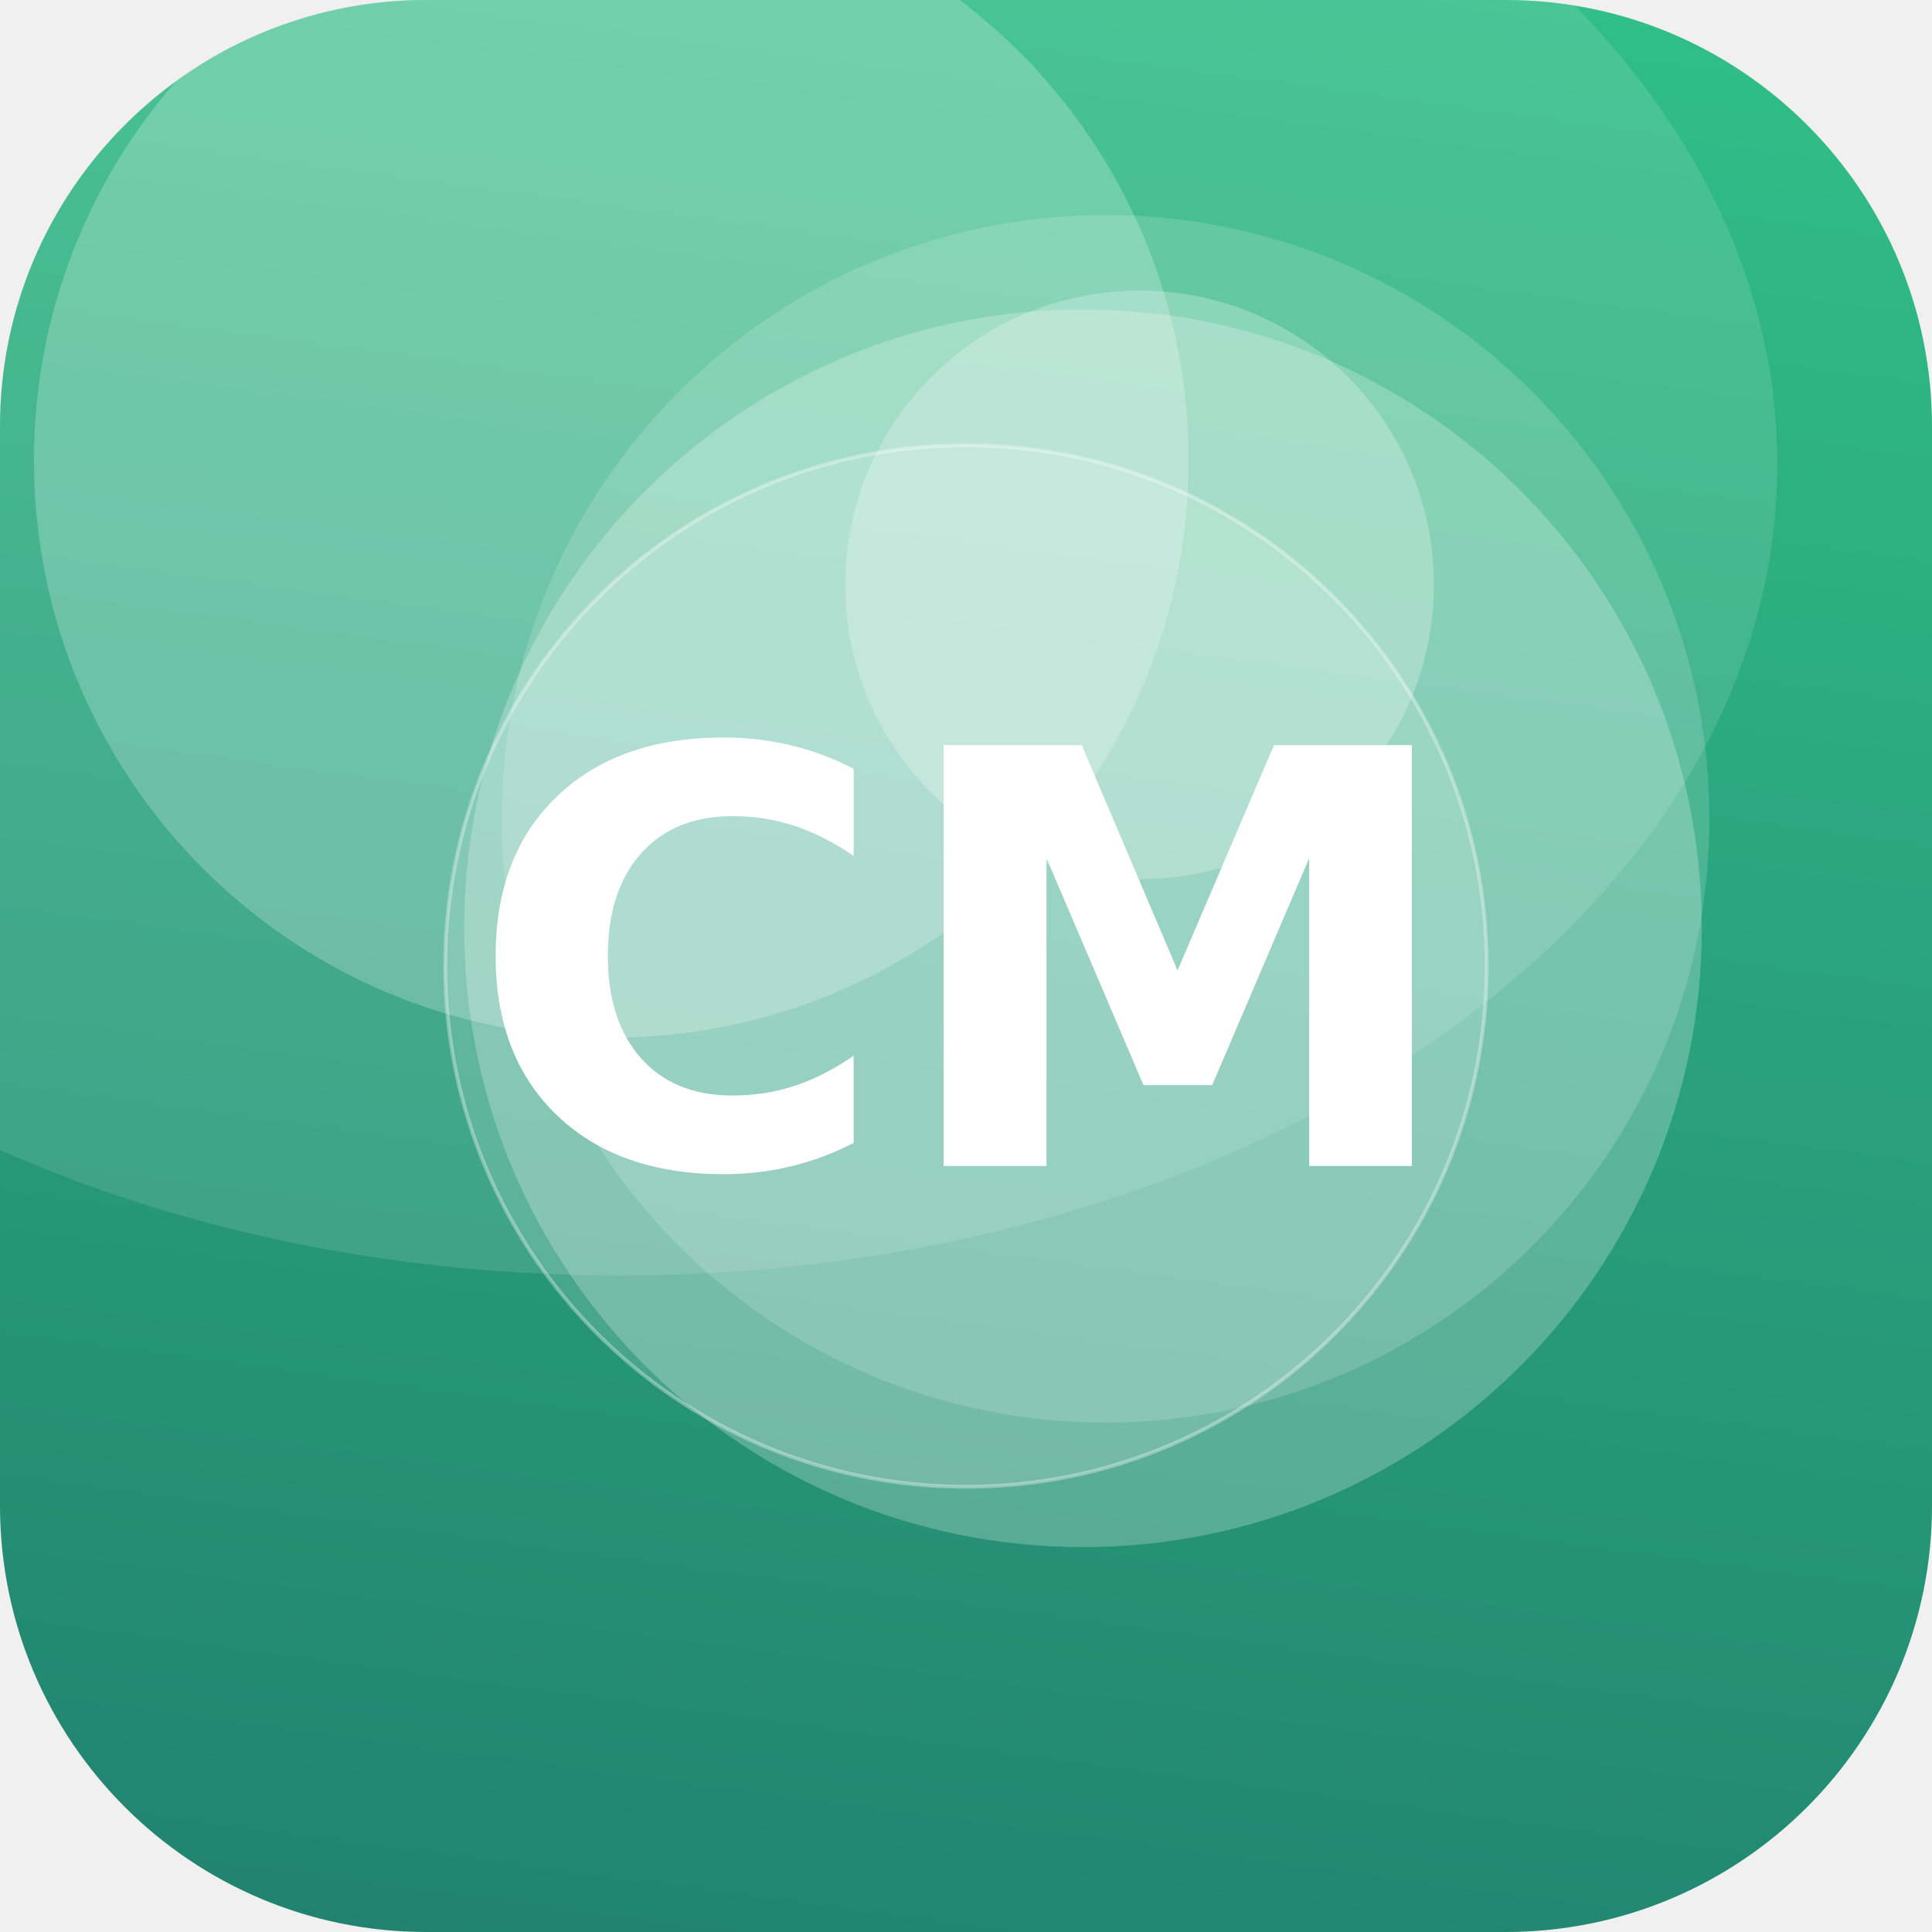
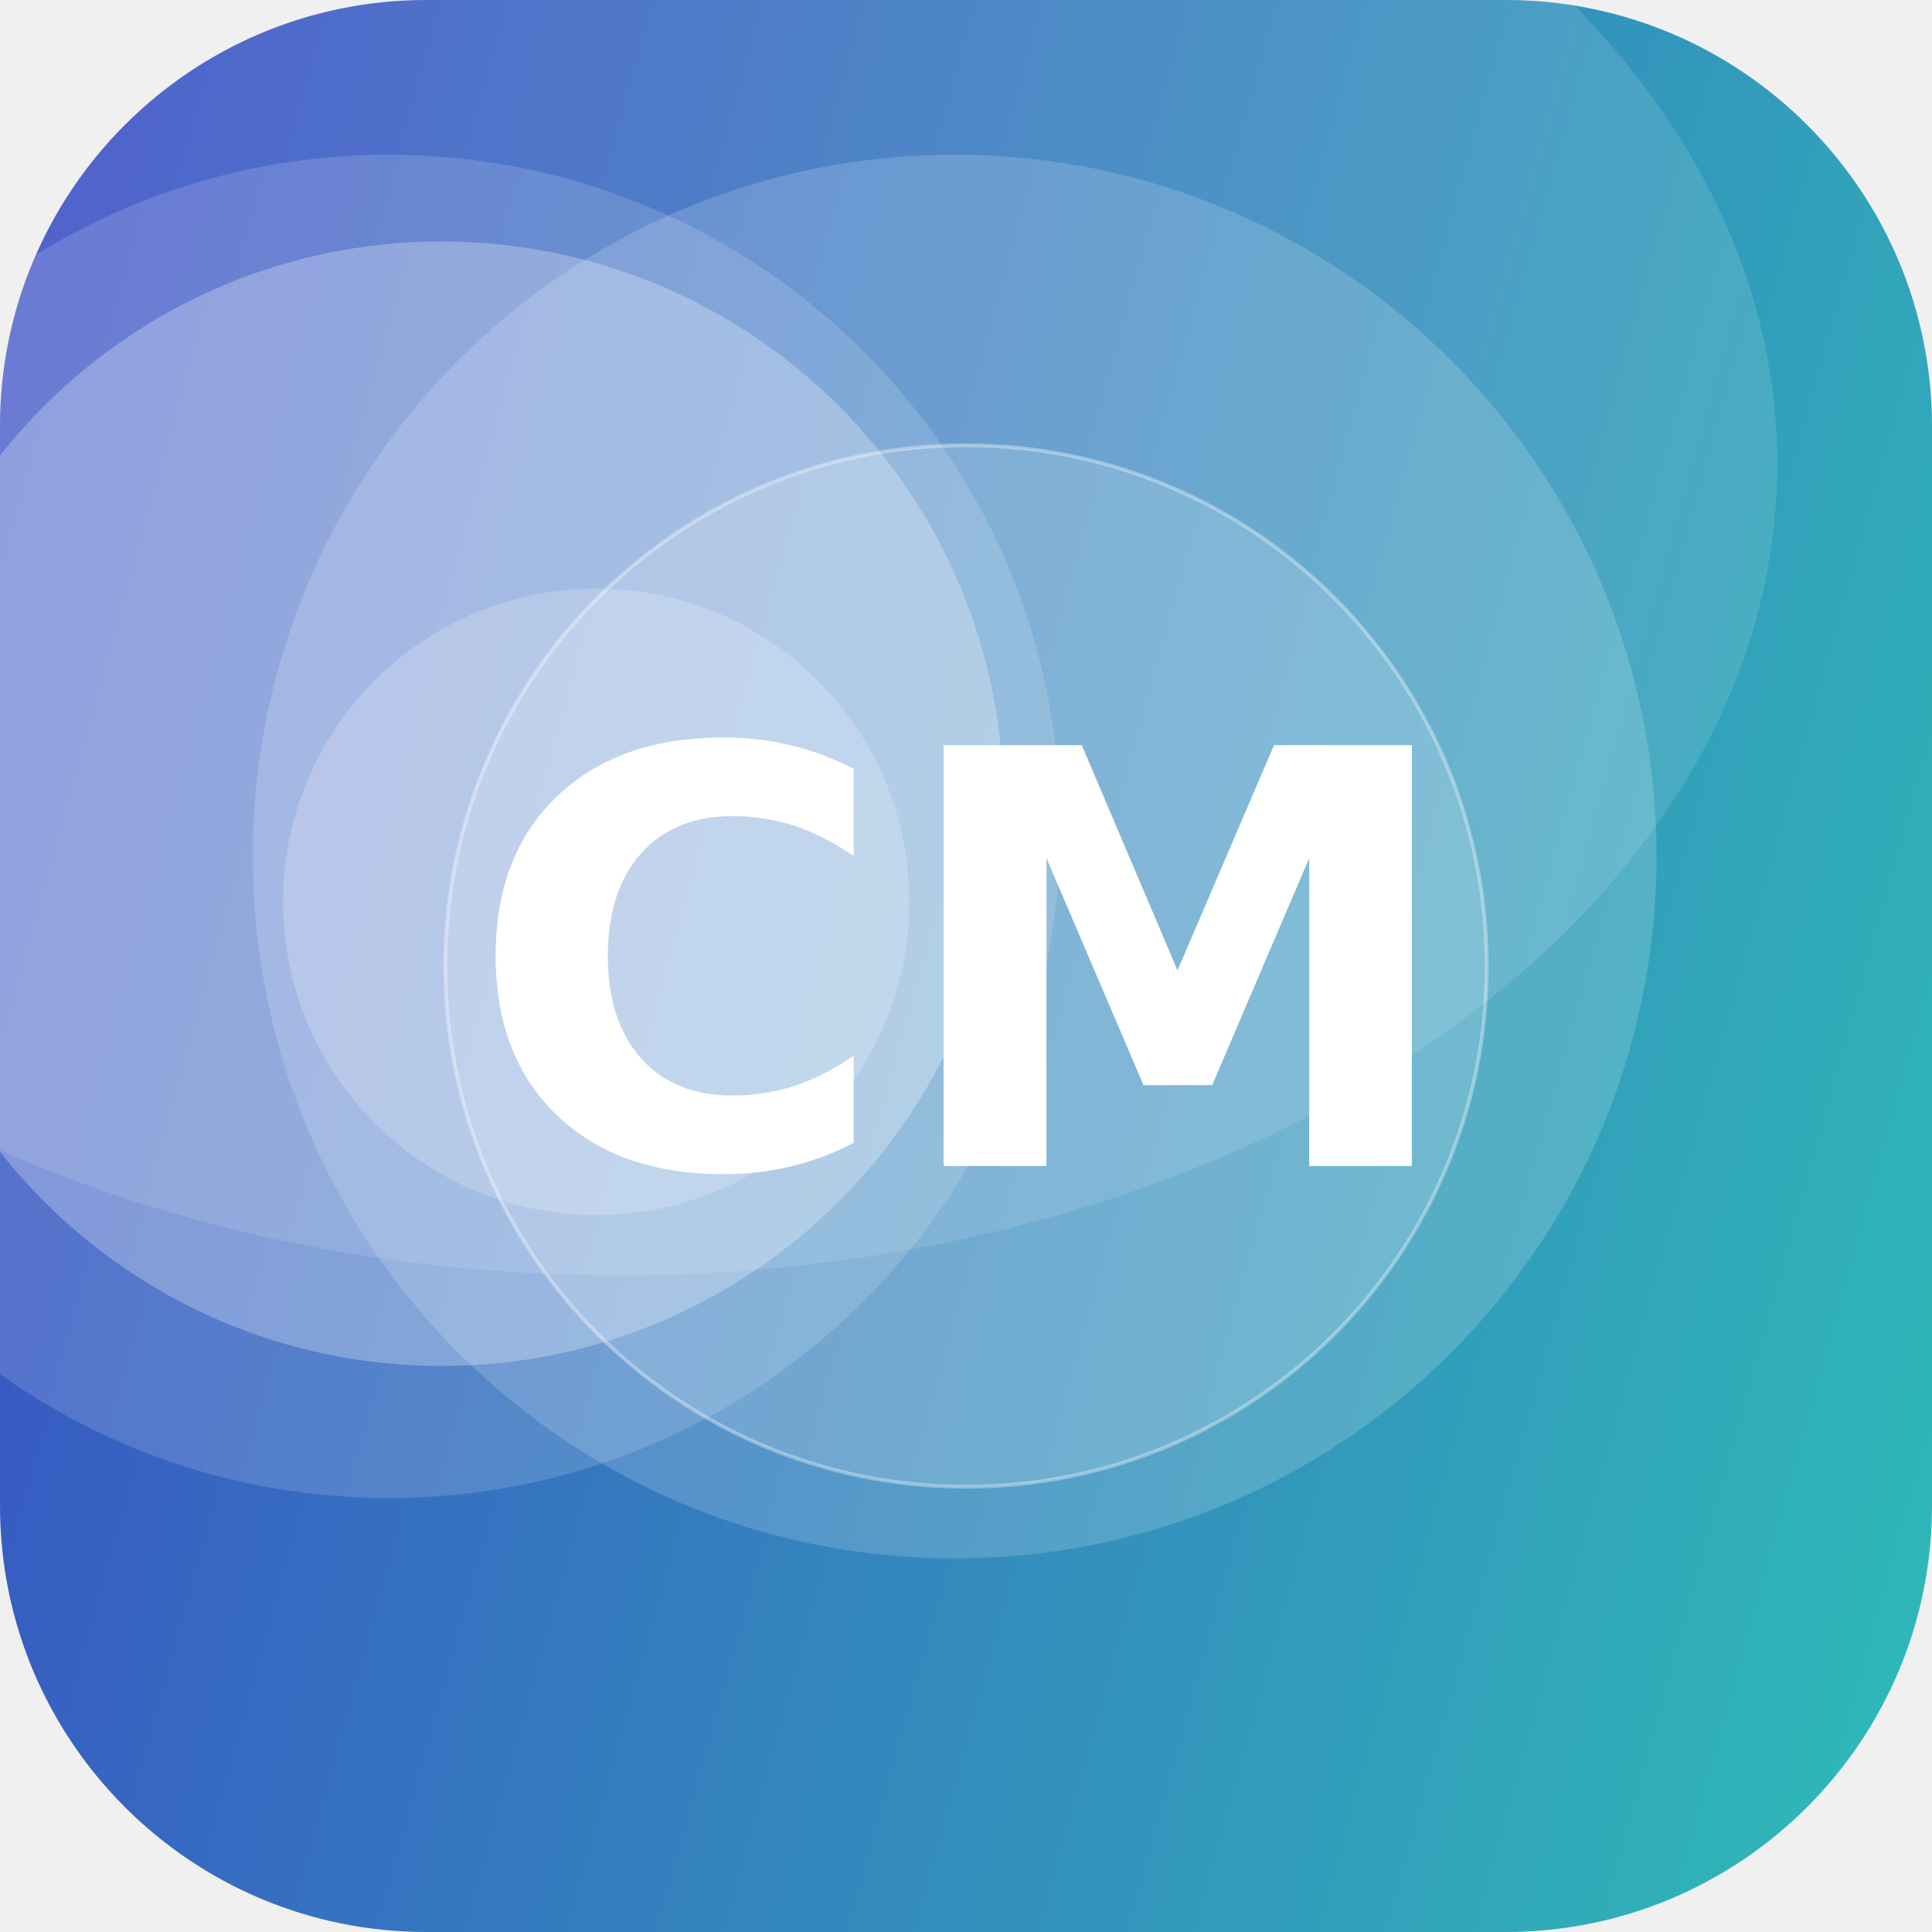
<svg xmlns="http://www.w3.org/2000/svg" width="512" height="512" viewBox="0 0 512 512">
  <defs>
-     <linearGradient id="g" x1="0" y1="0" x2="1" y2="1" gradientTransform="rotate(52 0.5 0.5)">
-       <stop offset="0" stop-color="#33C78C" />
-       <stop offset="1" stop-color="#1F7A6B" />
+     <linearGradient id="g" x1="0" y1="0" x2="1" y2="1" gradientTransform="rotate(151 0.5 0.5)">
+       <stop offset="0" stop-color="#2EC4B6" />
+       <stop offset="1" stop-color="#3A41C6" />
    </linearGradient>
    <clipPath id="c">
      <rect width="512" height="512" rx="113" />
    </clipPath>
  </defs>
  <g clip-path="url(#c)">
    <rect width="512" height="512" fill="url(#g)" />
-     <circle cx="162" cy="122" r="153" fill="#FFFFFF" fill-opacity="0.23" />
-     <circle cx="293" cy="217" r="160" fill="#FFFFFF" fill-opacity="0.16" />
-     <circle cx="287" cy="246" r="164" fill="#FFFFFF" fill-opacity="0.24" />
-     <circle cx="302" cy="155" r="78" fill="#FFFFFF" fill-opacity="0.25" />
+     <circle cx="253" cy="227" r="186" fill="#FFFFFF" fill-opacity="0.17" />
+     <circle cx="103" cy="219" r="178" fill="#FFFFFF" fill-opacity="0.15" />
+     <circle cx="158" cy="239" r="83" fill="#FFFFFF" fill-opacity="0.20" />
+     <circle cx="117" cy="213" r="149" fill="#FFFFFF" fill-opacity="0.27" />
    <ellipse cx="164" cy="123" rx="307" ry="215" fill="#FFFFFF" fill-opacity="0.12" />
    <circle cx="256" cy="256" r="138" fill="#FFFFFF" fill-opacity="0.16" stroke="#FFFFFF" stroke-opacity="0.35" />
    <text x="50%" y="50%" dy="53" text-anchor="middle" font-family="DejaVu Sans, Helvetica, Arial, sans-serif" font-weight="bold" font-size="153" fill="#FFFFFF">CM</text>
  </g>
</svg>
